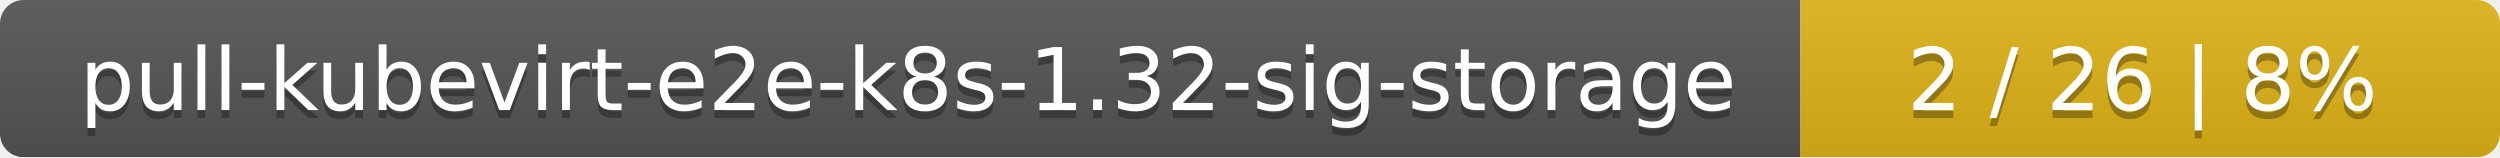
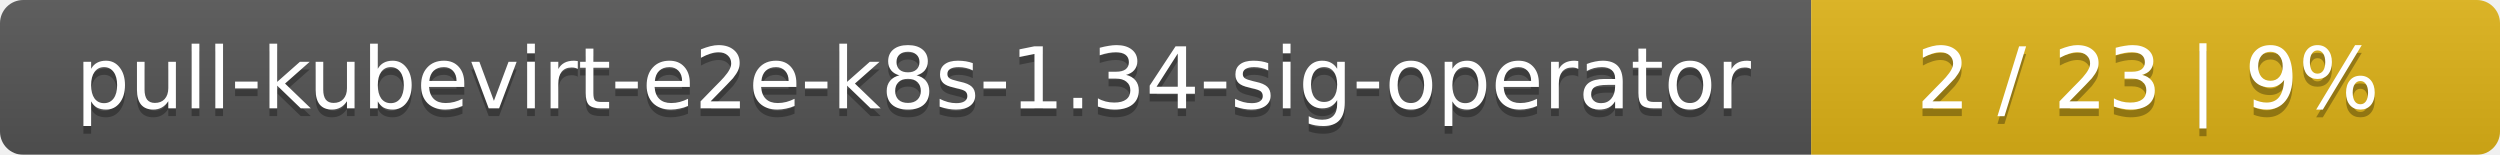
- <svg xmlns="http://www.w3.org/2000/svg" width="318" height="20">
+ <svg xmlns="http://www.w3.org/2000/svg" width="323" height="20">
  <linearGradient id="smooth" x2="0" y2="100%">
    <stop offset="0" stop-color="#bbb" stop-opacity=".1" />
    <stop offset="1" stop-opacity=".1" />
  </linearGradient>
  <mask id="round">
-     <rect width="318" height="20" rx="3" fill="#fff" />
+     <rect width="323" height="20" rx="3" fill="#fff" />
  </mask>
  <g mask="url(#round)">
-     <rect width="229" height="20" fill="#555" />
-     <rect x="229" width="89" height="20" fill="#dfb317" />
-     <rect width="318" height="20" fill="url(#smooth)" />
+     <rect width="234" height="20" fill="#555" />
+     <rect x="234" width="89" height="20" fill="#dfb317" />
+     <rect width="323" height="20" fill="url(#smooth)" />
  </g>
  <g fill="#fff" text-anchor="middle" font-family="DejaVu Sans,Verdana,Geneva,sans-serif" font-size="11">
-     <text x="115.5" y="15" fill="#010101" fill-opacity=".3">pull-kubevirt-e2e-k8s-1.32-sig-storage</text>
-     <text x="115.5" y="14">pull-kubevirt-e2e-k8s-1.32-sig-storage</text>
-     <text x="272.5" y="15" fill="#010101" fill-opacity=".3">2 / 26    |    8%</text>
-     <text x="272.5" y="14">2 / 26    |    8%</text>
+     <text x="118" y="15" fill="#010101" fill-opacity=".3">pull-kubevirt-e2e-k8s-1.34-sig-operator</text>
+     <text x="118" y="14">pull-kubevirt-e2e-k8s-1.34-sig-operator</text>
+     <text x="277.5" y="15" fill="#010101" fill-opacity=".3">2 / 23    |    9%</text>
+     <text x="277.5" y="14">2 / 23    |    9%</text>
  </g>
</svg>
